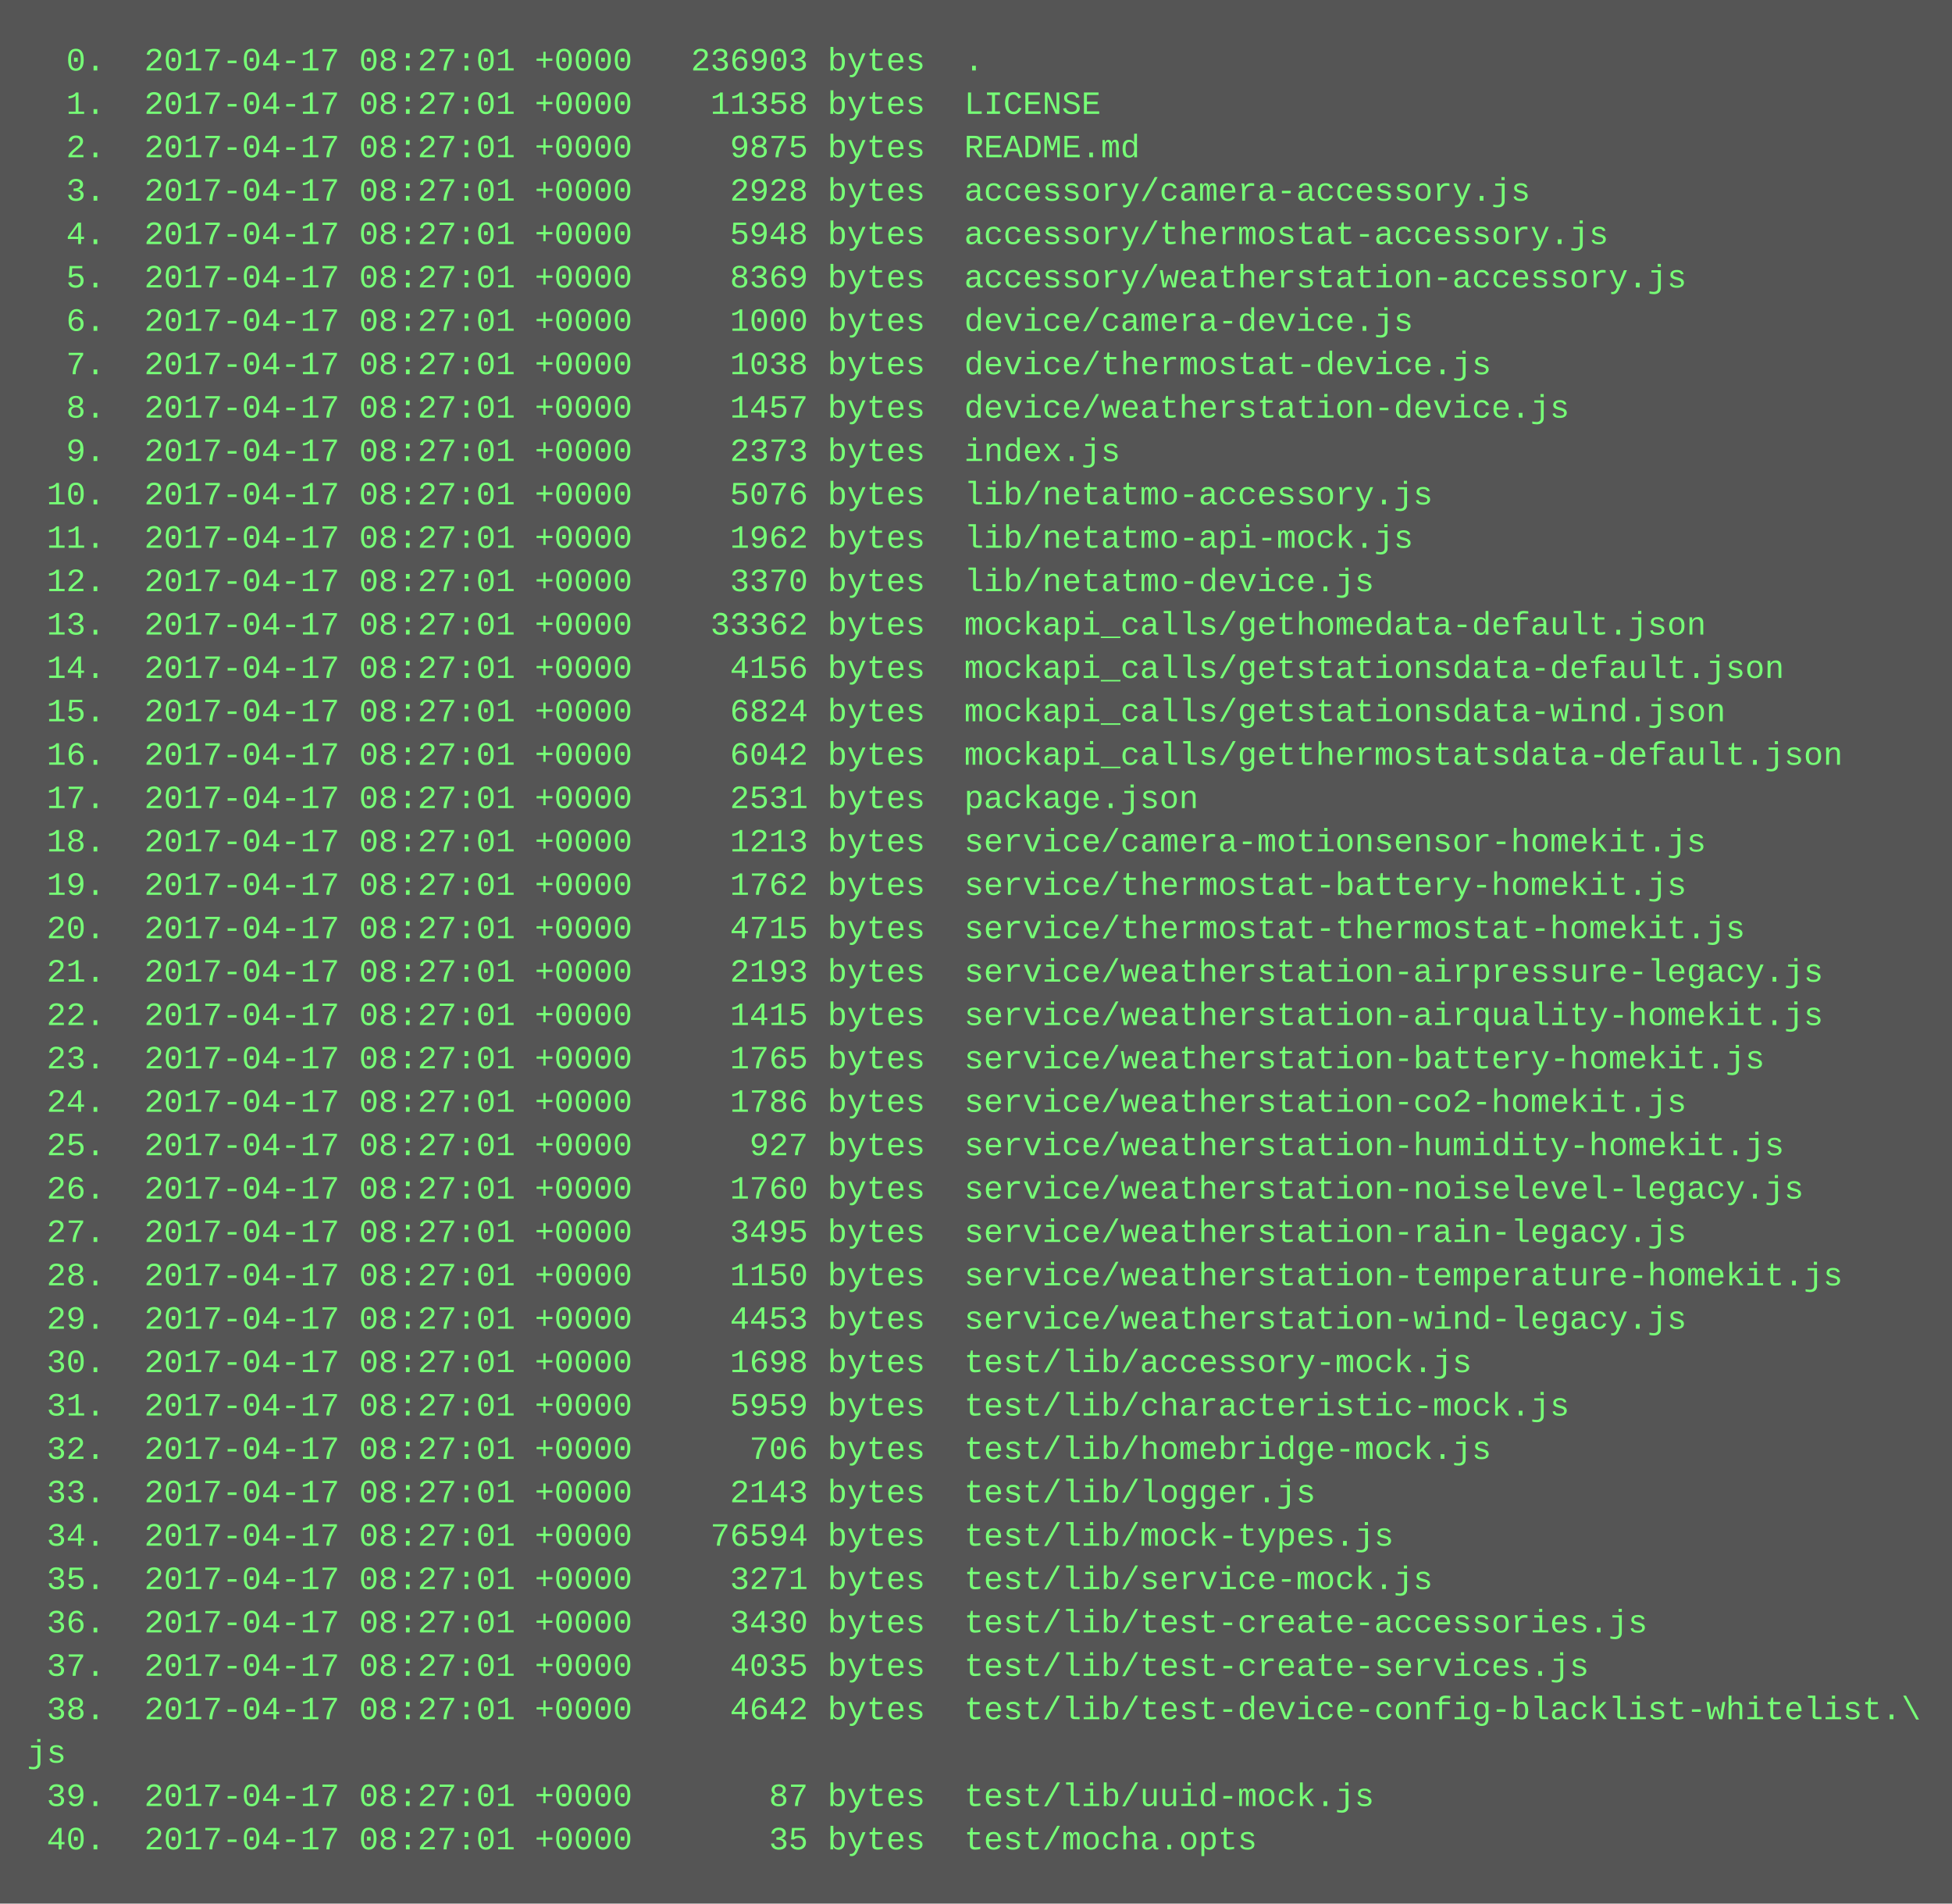
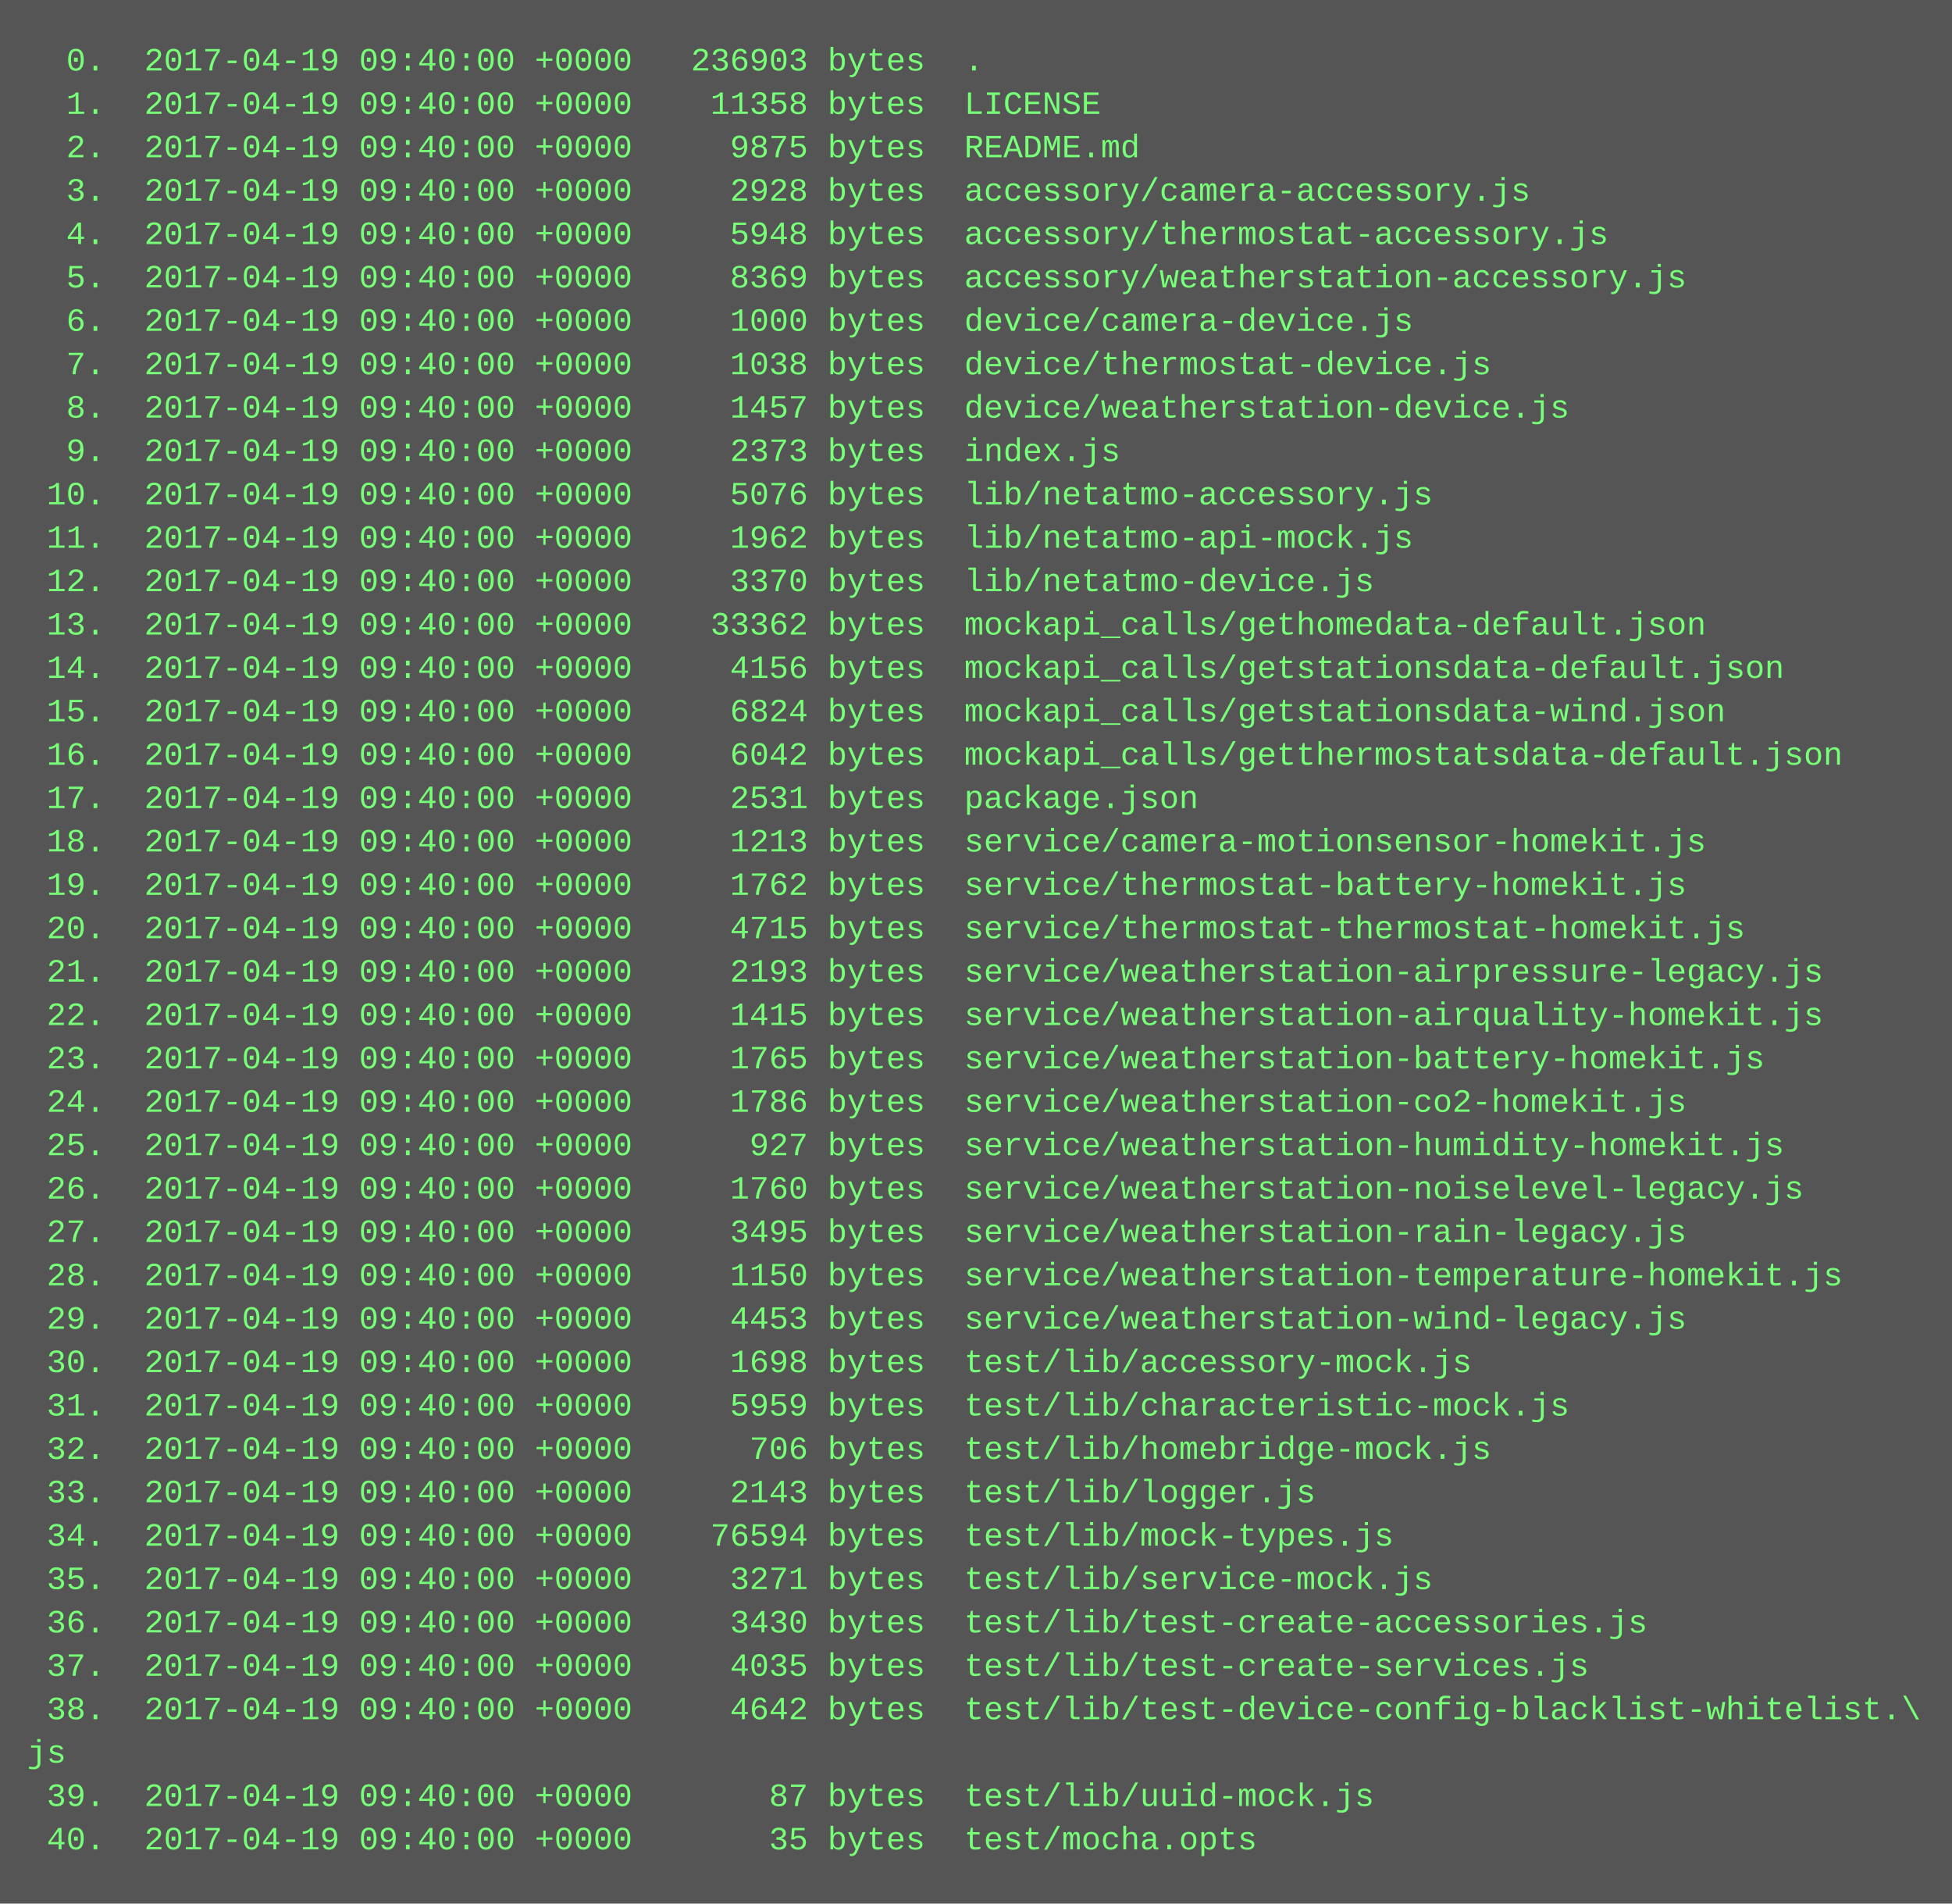
<svg xmlns="http://www.w3.org/2000/svg" height="702" width="720">
  <rect height="702" fill="#555" width="720" />
  <text fill="#7f7" font-family="Courier New" font-size="12" xml:space="preserve">
-     <tspan x="10" y="26">  0.  2017-04-17 08:27:01 +0000   236903 bytes  .</tspan>
-     <tspan x="10" y="42">  1.  2017-04-17 08:27:01 +0000    11358 bytes  LICENSE</tspan>
-     <tspan x="10" y="58">  2.  2017-04-17 08:27:01 +0000     9875 bytes  README.md</tspan>
-     <tspan x="10" y="74">  3.  2017-04-17 08:27:01 +0000     2928 bytes  accessory/camera-accessory.js</tspan>
-     <tspan x="10" y="90">  4.  2017-04-17 08:27:01 +0000     5948 bytes  accessory/thermostat-accessory.js</tspan>
-     <tspan x="10" y="106">  5.  2017-04-17 08:27:01 +0000     8369 bytes  accessory/weatherstation-accessory.js</tspan>
-     <tspan x="10" y="122">  6.  2017-04-17 08:27:01 +0000     1000 bytes  device/camera-device.js</tspan>
-     <tspan x="10" y="138">  7.  2017-04-17 08:27:01 +0000     1038 bytes  device/thermostat-device.js</tspan>
-     <tspan x="10" y="154">  8.  2017-04-17 08:27:01 +0000     1457 bytes  device/weatherstation-device.js</tspan>
-     <tspan x="10" y="170">  9.  2017-04-17 08:27:01 +0000     2373 bytes  index.js</tspan>
-     <tspan x="10" y="186"> 10.  2017-04-17 08:27:01 +0000     5076 bytes  lib/netatmo-accessory.js</tspan>
-     <tspan x="10" y="202"> 11.  2017-04-17 08:27:01 +0000     1962 bytes  lib/netatmo-api-mock.js</tspan>
-     <tspan x="10" y="218"> 12.  2017-04-17 08:27:01 +0000     3370 bytes  lib/netatmo-device.js</tspan>
-     <tspan x="10" y="234"> 13.  2017-04-17 08:27:01 +0000    33362 bytes  mockapi_calls/gethomedata-default.json</tspan>
-     <tspan x="10" y="250"> 14.  2017-04-17 08:27:01 +0000     4156 bytes  mockapi_calls/getstationsdata-default.json</tspan>
-     <tspan x="10" y="266"> 15.  2017-04-17 08:27:01 +0000     6824 bytes  mockapi_calls/getstationsdata-wind.json</tspan>
-     <tspan x="10" y="282"> 16.  2017-04-17 08:27:01 +0000     6042 bytes  mockapi_calls/getthermostatsdata-default.json</tspan>
-     <tspan x="10" y="298"> 17.  2017-04-17 08:27:01 +0000     2531 bytes  package.json</tspan>
-     <tspan x="10" y="314"> 18.  2017-04-17 08:27:01 +0000     1213 bytes  service/camera-motionsensor-homekit.js</tspan>
-     <tspan x="10" y="330"> 19.  2017-04-17 08:27:01 +0000     1762 bytes  service/thermostat-battery-homekit.js</tspan>
-     <tspan x="10" y="346"> 20.  2017-04-17 08:27:01 +0000     4715 bytes  service/thermostat-thermostat-homekit.js</tspan>
-     <tspan x="10" y="362"> 21.  2017-04-17 08:27:01 +0000     2193 bytes  service/weatherstation-airpressure-legacy.js</tspan>
-     <tspan x="10" y="378"> 22.  2017-04-17 08:27:01 +0000     1415 bytes  service/weatherstation-airquality-homekit.js</tspan>
-     <tspan x="10" y="394"> 23.  2017-04-17 08:27:01 +0000     1765 bytes  service/weatherstation-battery-homekit.js</tspan>
-     <tspan x="10" y="410"> 24.  2017-04-17 08:27:01 +0000     1786 bytes  service/weatherstation-co2-homekit.js</tspan>
-     <tspan x="10" y="426"> 25.  2017-04-17 08:27:01 +0000      927 bytes  service/weatherstation-humidity-homekit.js</tspan>
-     <tspan x="10" y="442"> 26.  2017-04-17 08:27:01 +0000     1760 bytes  service/weatherstation-noiselevel-legacy.js</tspan>
-     <tspan x="10" y="458"> 27.  2017-04-17 08:27:01 +0000     3495 bytes  service/weatherstation-rain-legacy.js</tspan>
-     <tspan x="10" y="474"> 28.  2017-04-17 08:27:01 +0000     1150 bytes  service/weatherstation-temperature-homekit.js</tspan>
-     <tspan x="10" y="490"> 29.  2017-04-17 08:27:01 +0000     4453 bytes  service/weatherstation-wind-legacy.js</tspan>
-     <tspan x="10" y="506"> 30.  2017-04-17 08:27:01 +0000     1698 bytes  test/lib/accessory-mock.js</tspan>
-     <tspan x="10" y="522"> 31.  2017-04-17 08:27:01 +0000     5959 bytes  test/lib/characteristic-mock.js</tspan>
-     <tspan x="10" y="538"> 32.  2017-04-17 08:27:01 +0000      706 bytes  test/lib/homebridge-mock.js</tspan>
-     <tspan x="10" y="554"> 33.  2017-04-17 08:27:01 +0000     2143 bytes  test/lib/logger.js</tspan>
-     <tspan x="10" y="570"> 34.  2017-04-17 08:27:01 +0000    76594 bytes  test/lib/mock-types.js</tspan>
-     <tspan x="10" y="586"> 35.  2017-04-17 08:27:01 +0000     3271 bytes  test/lib/service-mock.js</tspan>
-     <tspan x="10" y="602"> 36.  2017-04-17 08:27:01 +0000     3430 bytes  test/lib/test-create-accessories.js</tspan>
-     <tspan x="10" y="618"> 37.  2017-04-17 08:27:01 +0000     4035 bytes  test/lib/test-create-services.js</tspan>
-     <tspan x="10" y="634"> 38.  2017-04-17 08:27:01 +0000     4642 bytes  test/lib/test-device-config-blacklist-whitelist.\</tspan>
+     <tspan x="10" y="26">  0.  2017-04-19 09:40:00 +0000   236903 bytes  .</tspan>
+     <tspan x="10" y="42">  1.  2017-04-19 09:40:00 +0000    11358 bytes  LICENSE</tspan>
+     <tspan x="10" y="58">  2.  2017-04-19 09:40:00 +0000     9875 bytes  README.md</tspan>
+     <tspan x="10" y="74">  3.  2017-04-19 09:40:00 +0000     2928 bytes  accessory/camera-accessory.js</tspan>
+     <tspan x="10" y="90">  4.  2017-04-19 09:40:00 +0000     5948 bytes  accessory/thermostat-accessory.js</tspan>
+     <tspan x="10" y="106">  5.  2017-04-19 09:40:00 +0000     8369 bytes  accessory/weatherstation-accessory.js</tspan>
+     <tspan x="10" y="122">  6.  2017-04-19 09:40:00 +0000     1000 bytes  device/camera-device.js</tspan>
+     <tspan x="10" y="138">  7.  2017-04-19 09:40:00 +0000     1038 bytes  device/thermostat-device.js</tspan>
+     <tspan x="10" y="154">  8.  2017-04-19 09:40:00 +0000     1457 bytes  device/weatherstation-device.js</tspan>
+     <tspan x="10" y="170">  9.  2017-04-19 09:40:00 +0000     2373 bytes  index.js</tspan>
+     <tspan x="10" y="186"> 10.  2017-04-19 09:40:00 +0000     5076 bytes  lib/netatmo-accessory.js</tspan>
+     <tspan x="10" y="202"> 11.  2017-04-19 09:40:00 +0000     1962 bytes  lib/netatmo-api-mock.js</tspan>
+     <tspan x="10" y="218"> 12.  2017-04-19 09:40:00 +0000     3370 bytes  lib/netatmo-device.js</tspan>
+     <tspan x="10" y="234"> 13.  2017-04-19 09:40:00 +0000    33362 bytes  mockapi_calls/gethomedata-default.json</tspan>
+     <tspan x="10" y="250"> 14.  2017-04-19 09:40:00 +0000     4156 bytes  mockapi_calls/getstationsdata-default.json</tspan>
+     <tspan x="10" y="266"> 15.  2017-04-19 09:40:00 +0000     6824 bytes  mockapi_calls/getstationsdata-wind.json</tspan>
+     <tspan x="10" y="282"> 16.  2017-04-19 09:40:00 +0000     6042 bytes  mockapi_calls/getthermostatsdata-default.json</tspan>
+     <tspan x="10" y="298"> 17.  2017-04-19 09:40:00 +0000     2531 bytes  package.json</tspan>
+     <tspan x="10" y="314"> 18.  2017-04-19 09:40:00 +0000     1213 bytes  service/camera-motionsensor-homekit.js</tspan>
+     <tspan x="10" y="330"> 19.  2017-04-19 09:40:00 +0000     1762 bytes  service/thermostat-battery-homekit.js</tspan>
+     <tspan x="10" y="346"> 20.  2017-04-19 09:40:00 +0000     4715 bytes  service/thermostat-thermostat-homekit.js</tspan>
+     <tspan x="10" y="362"> 21.  2017-04-19 09:40:00 +0000     2193 bytes  service/weatherstation-airpressure-legacy.js</tspan>
+     <tspan x="10" y="378"> 22.  2017-04-19 09:40:00 +0000     1415 bytes  service/weatherstation-airquality-homekit.js</tspan>
+     <tspan x="10" y="394"> 23.  2017-04-19 09:40:00 +0000     1765 bytes  service/weatherstation-battery-homekit.js</tspan>
+     <tspan x="10" y="410"> 24.  2017-04-19 09:40:00 +0000     1786 bytes  service/weatherstation-co2-homekit.js</tspan>
+     <tspan x="10" y="426"> 25.  2017-04-19 09:40:00 +0000      927 bytes  service/weatherstation-humidity-homekit.js</tspan>
+     <tspan x="10" y="442"> 26.  2017-04-19 09:40:00 +0000     1760 bytes  service/weatherstation-noiselevel-legacy.js</tspan>
+     <tspan x="10" y="458"> 27.  2017-04-19 09:40:00 +0000     3495 bytes  service/weatherstation-rain-legacy.js</tspan>
+     <tspan x="10" y="474"> 28.  2017-04-19 09:40:00 +0000     1150 bytes  service/weatherstation-temperature-homekit.js</tspan>
+     <tspan x="10" y="490"> 29.  2017-04-19 09:40:00 +0000     4453 bytes  service/weatherstation-wind-legacy.js</tspan>
+     <tspan x="10" y="506"> 30.  2017-04-19 09:40:00 +0000     1698 bytes  test/lib/accessory-mock.js</tspan>
+     <tspan x="10" y="522"> 31.  2017-04-19 09:40:00 +0000     5959 bytes  test/lib/characteristic-mock.js</tspan>
+     <tspan x="10" y="538"> 32.  2017-04-19 09:40:00 +0000      706 bytes  test/lib/homebridge-mock.js</tspan>
+     <tspan x="10" y="554"> 33.  2017-04-19 09:40:00 +0000     2143 bytes  test/lib/logger.js</tspan>
+     <tspan x="10" y="570"> 34.  2017-04-19 09:40:00 +0000    76594 bytes  test/lib/mock-types.js</tspan>
+     <tspan x="10" y="586"> 35.  2017-04-19 09:40:00 +0000     3271 bytes  test/lib/service-mock.js</tspan>
+     <tspan x="10" y="602"> 36.  2017-04-19 09:40:00 +0000     3430 bytes  test/lib/test-create-accessories.js</tspan>
+     <tspan x="10" y="618"> 37.  2017-04-19 09:40:00 +0000     4035 bytes  test/lib/test-create-services.js</tspan>
+     <tspan x="10" y="634"> 38.  2017-04-19 09:40:00 +0000     4642 bytes  test/lib/test-device-config-blacklist-whitelist.\</tspan>
    <tspan x="10" y="650">js</tspan>
-     <tspan x="10" y="666"> 39.  2017-04-17 08:27:01 +0000       87 bytes  test/lib/uuid-mock.js</tspan>
-     <tspan x="10" y="682"> 40.  2017-04-17 08:27:01 +0000       35 bytes  test/mocha.opts</tspan>
+     <tspan x="10" y="666"> 39.  2017-04-19 09:40:00 +0000       87 bytes  test/lib/uuid-mock.js</tspan>
+     <tspan x="10" y="682"> 40.  2017-04-19 09:40:00 +0000       35 bytes  test/mocha.opts</tspan>
  </text>
</svg>
